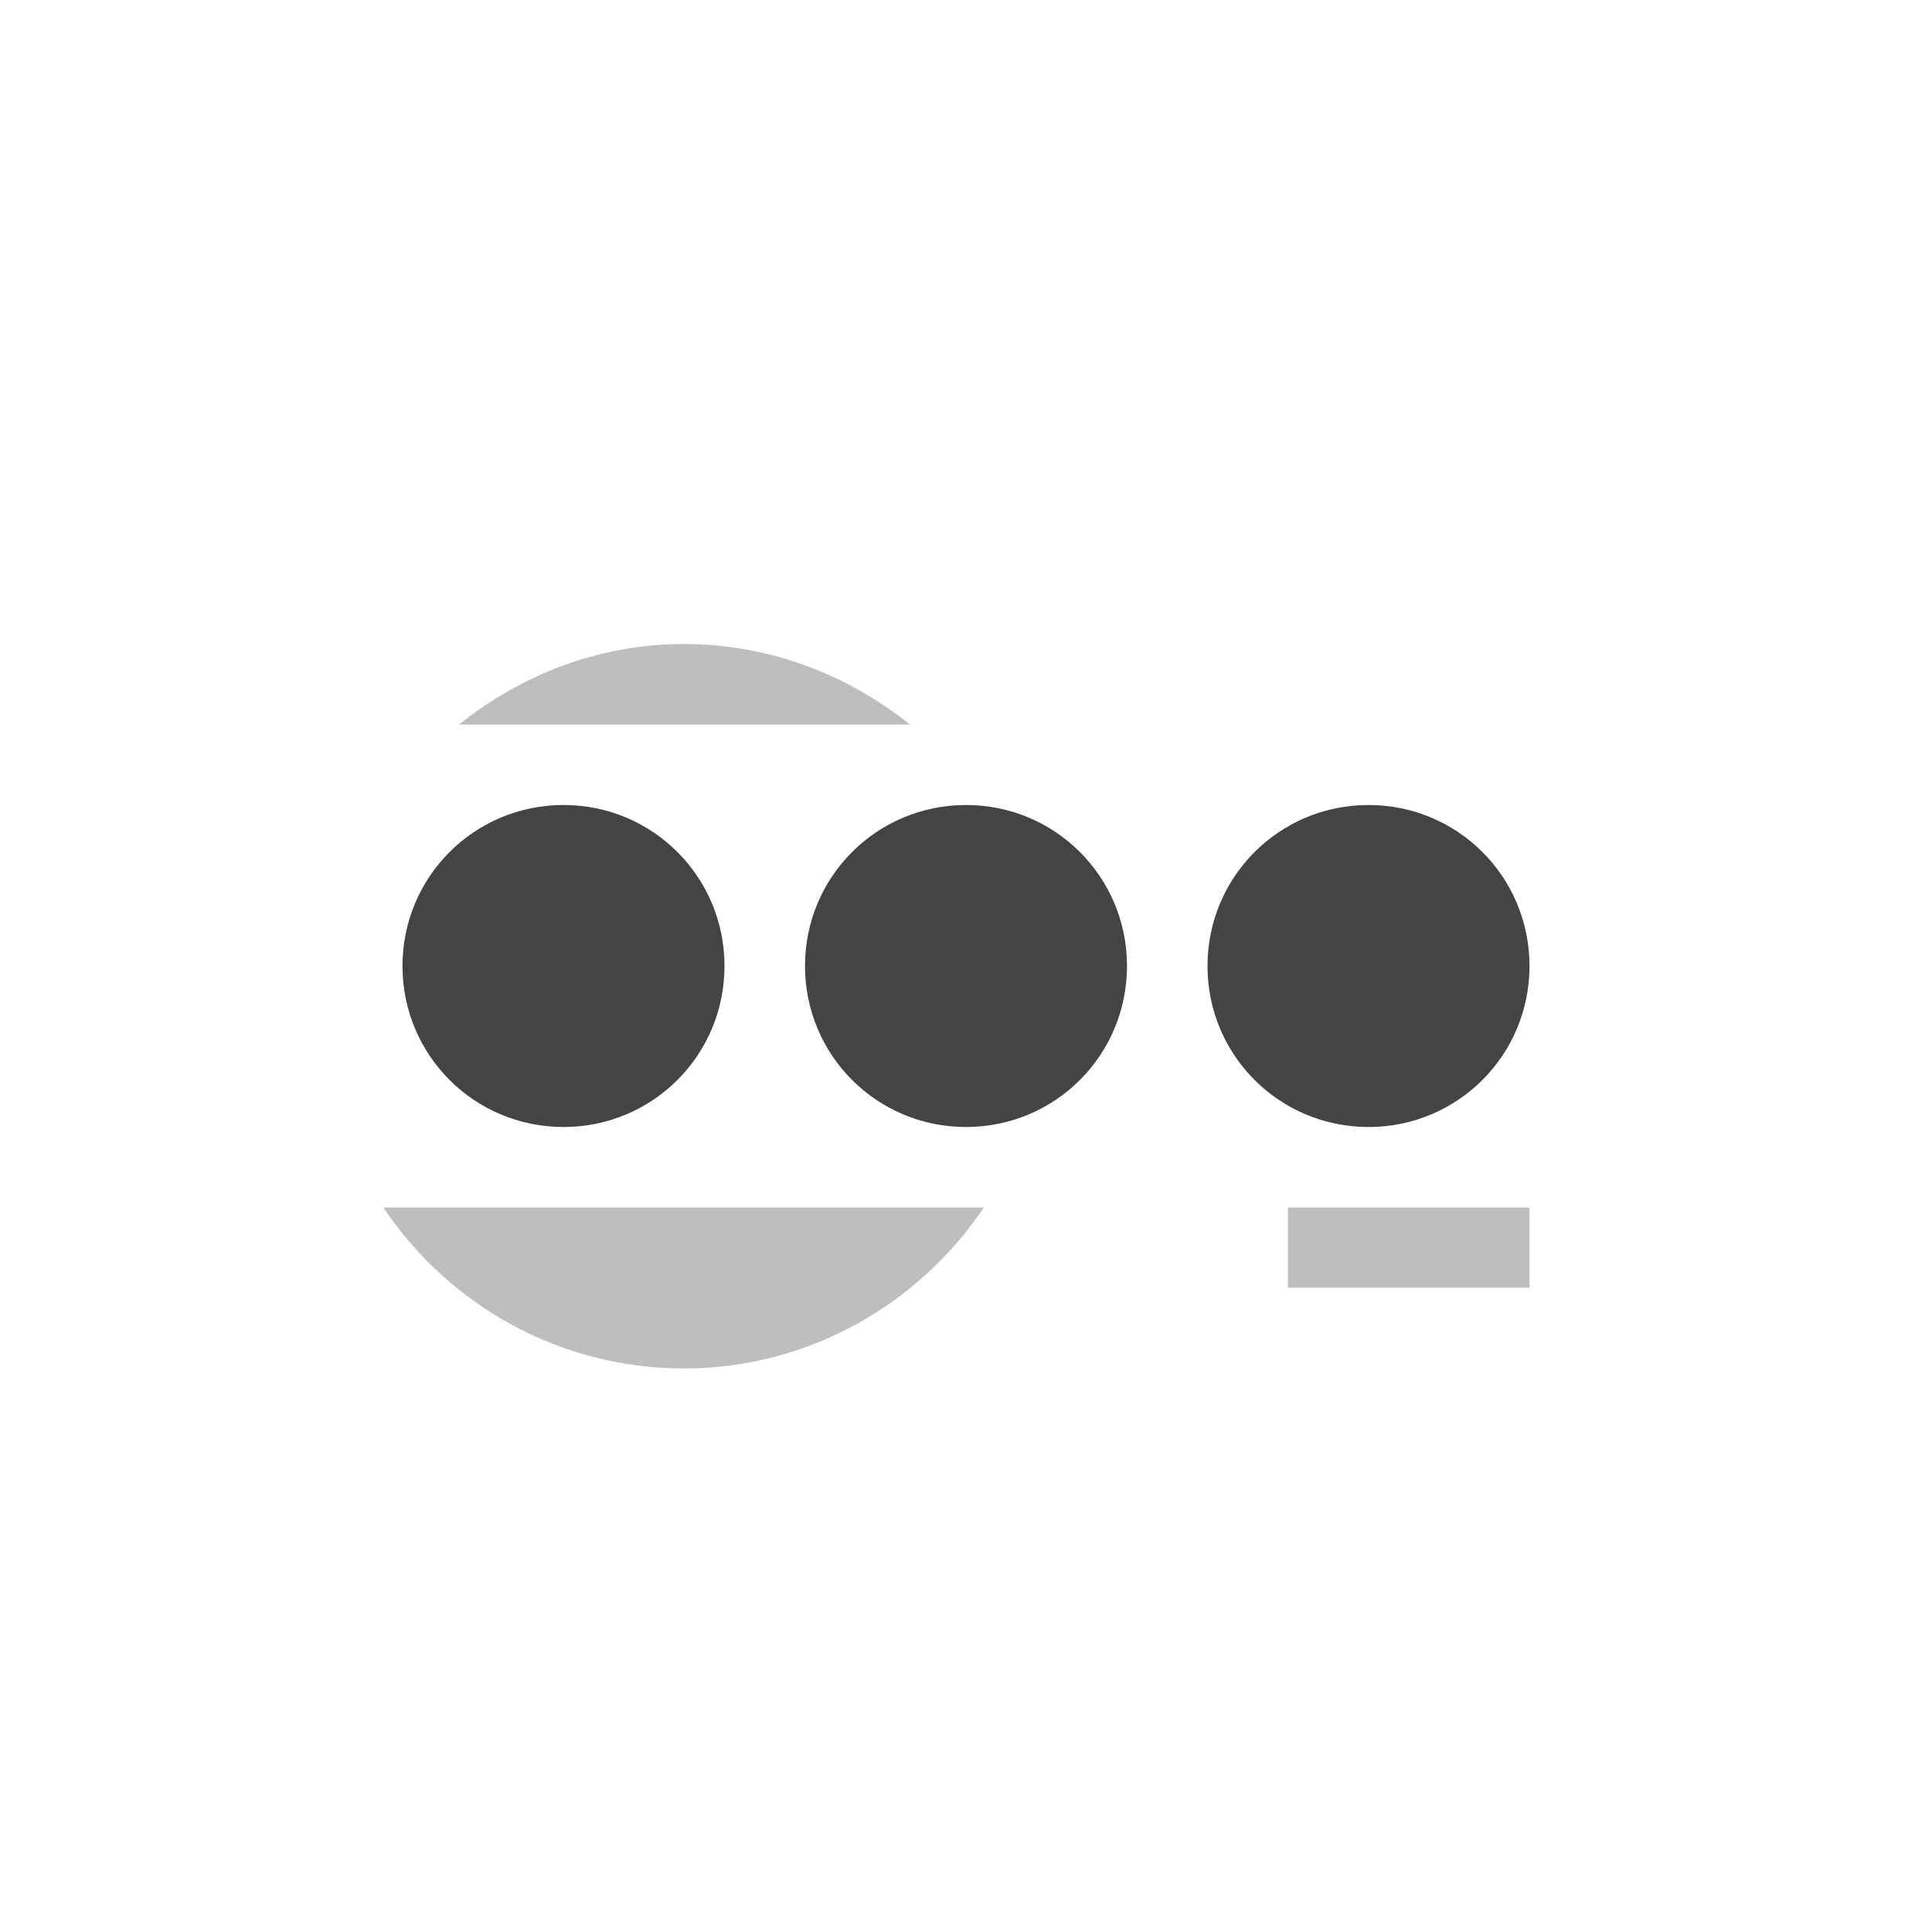
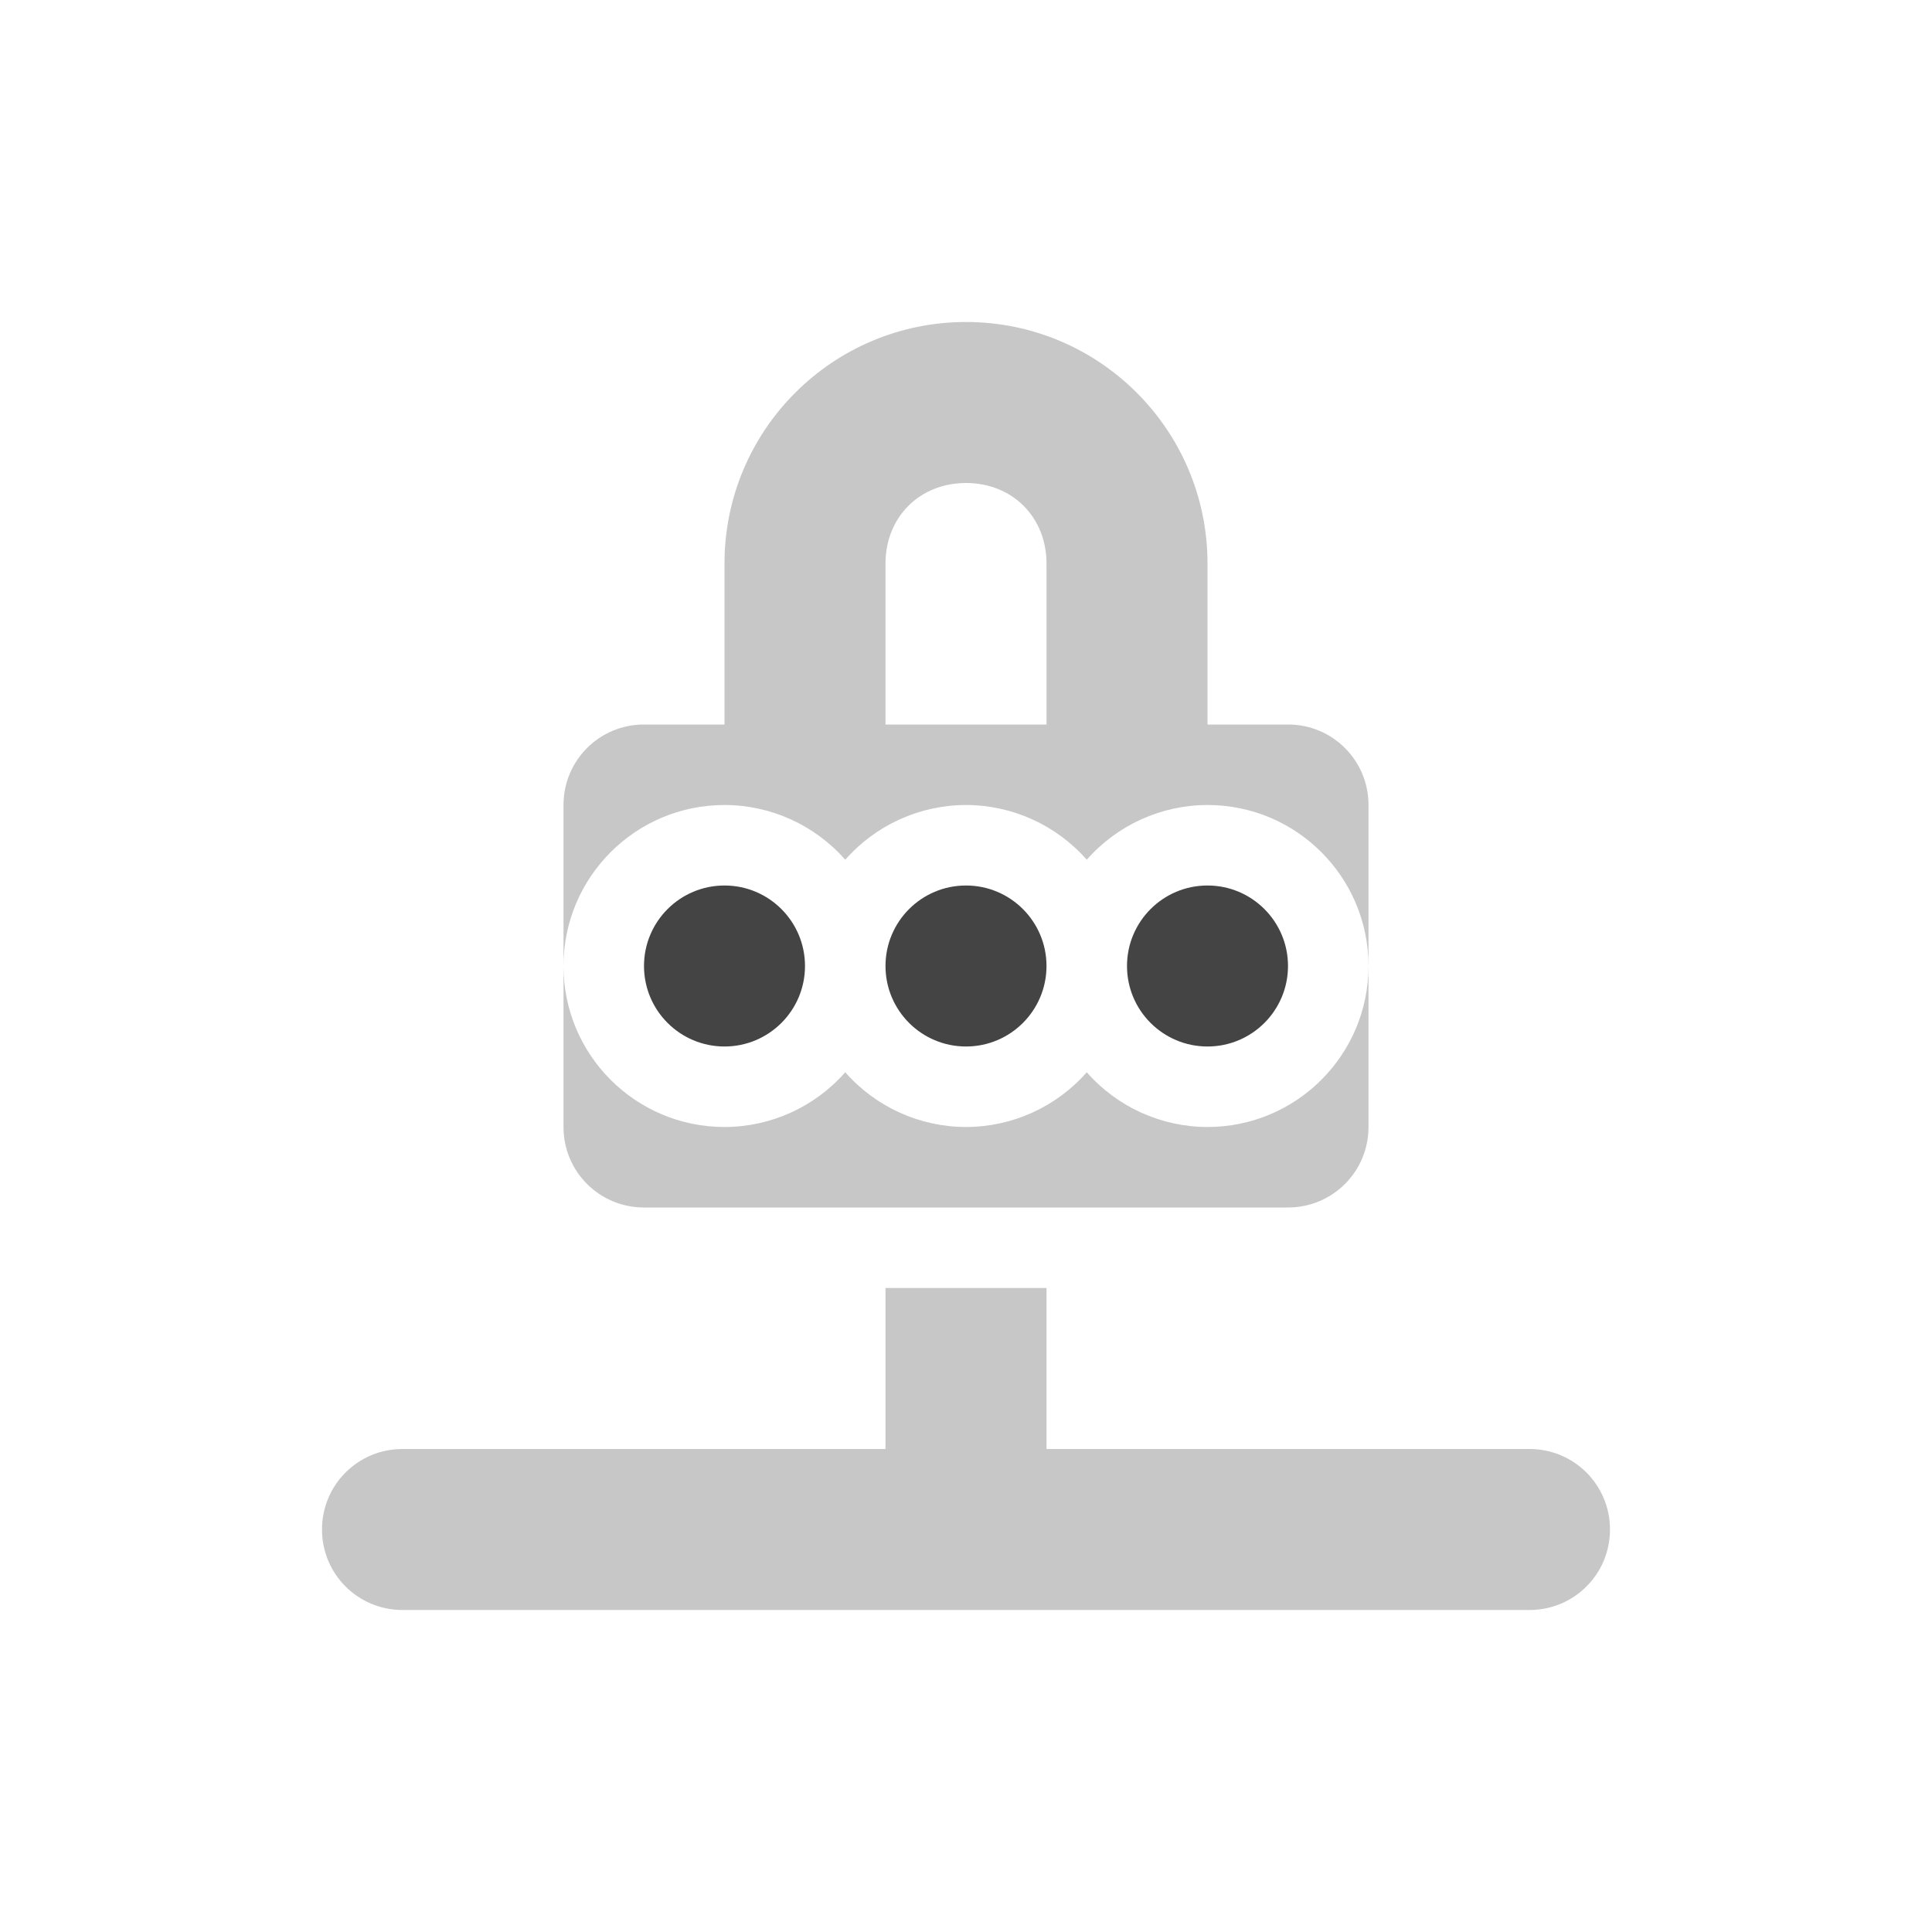
<svg xmlns="http://www.w3.org/2000/svg" width="24" height="24" version="1.1">
  <defs>
    <style id="current-color-scheme" type="text/css">
   .ColorScheme-Text { color:#444444; } .ColorScheme-Highlight { color:#4285f4; }
  </style>
  </defs>
-   <g transform="translate(-56 -572.36)">
-     <path opacity=".35" style="fill:currentColor" class="ColorScheme-Text" d="m64.5 580.36c-1.063 0-2.027 0.384-2.797 1h5.6c-0.779-0.625-1.756-0.999-2.803-1zm-3.738 7c0.807 1.205 2.179 2 3.738 2 1.521-0.002 2.9-0.777 3.721-2h-7.459zm11.238 0v0.996h3v-0.996h-3z" />
-     <path style="fill:currentColor" class="ColorScheme-Text" d="m63 582.36c-1.108 0-2 0.892-2 2s0.892 2 2 2 2-0.892 2-2-0.892-2-2-2zm5 0c-1.108 0-2 0.892-2 2s0.892 2 2 2 2-0.892 2-2-0.892-2-2-2zm5 0c-1.108 0-2 0.892-2 2s0.892 2 2 2 2-0.892 2-2-0.892-2-2-2z" />
-   </g>
+   <path style="opacity:0.3;fill:currentColor" class="ColorScheme-Text" d="M 12,4 A 3,3 0 0 0 9,7 V 9 H 8 C 7.446,9 7,9.446 7,10 v 2 A 2,2 0 0 1 9,10 2,2 0 0 1 10.5,10.68 2,2 0 0 1 12,10 2,2 0 0 1 13.5,10.68 2,2 0 0 1 15,10 2,2 0 0 1 17,12 V 10 C 17,9.446 16.554,9 16,9 H 15 V 7 A 3,3 0 0 0 12,4 Z m 5,8 A 2,2 0 0 1 15,14 2,2 0 0 1 13.5,13.32 2,2 0 0 1 12,14 2,2 0 0 1 10.5,13.32 2,2 0 0 1 9,14 2,2 0 0 1 7,12 v 2 c 0,0.554 0.446,1 1,1 h 8 c 0.554,0 1,-0.446 1,-1 z M 12,6 c 0.576,0 1,0.424 1,1 V 9 H 11 V 7 c 0,-0.576 0.424,-1 1,-1 z M 11,16 v 2 H 5 c -0.554,0 -1,0.446 -1,1 0,0.554 0.446,1 1,1 h 14 c 0.554,0 1,-0.446 1,-1 0,-0.554 -0.446,-1 -1,-1 h -6 v -2 z" />
+   <path style="fill:currentColor" class="ColorScheme-Text" d="m 9,11 a 1,1 0 0 0 -1,1 1,1 0 0 0 1,1 1,1 0 0 0 1,-1 1,1 0 0 0 -1,-1 z m 3,0 a 1,1 0 0 0 -1,1 1,1 0 0 0 1,1 1,1 0 0 0 1,-1 1,1 0 0 0 -1,-1 z m 3,0 a 1,1 0 0 0 -1,1 1,1 0 0 0 1,1 1,1 0 0 0 1,-1 1,1 0 0 0 -1,-1 z" />
</svg>
